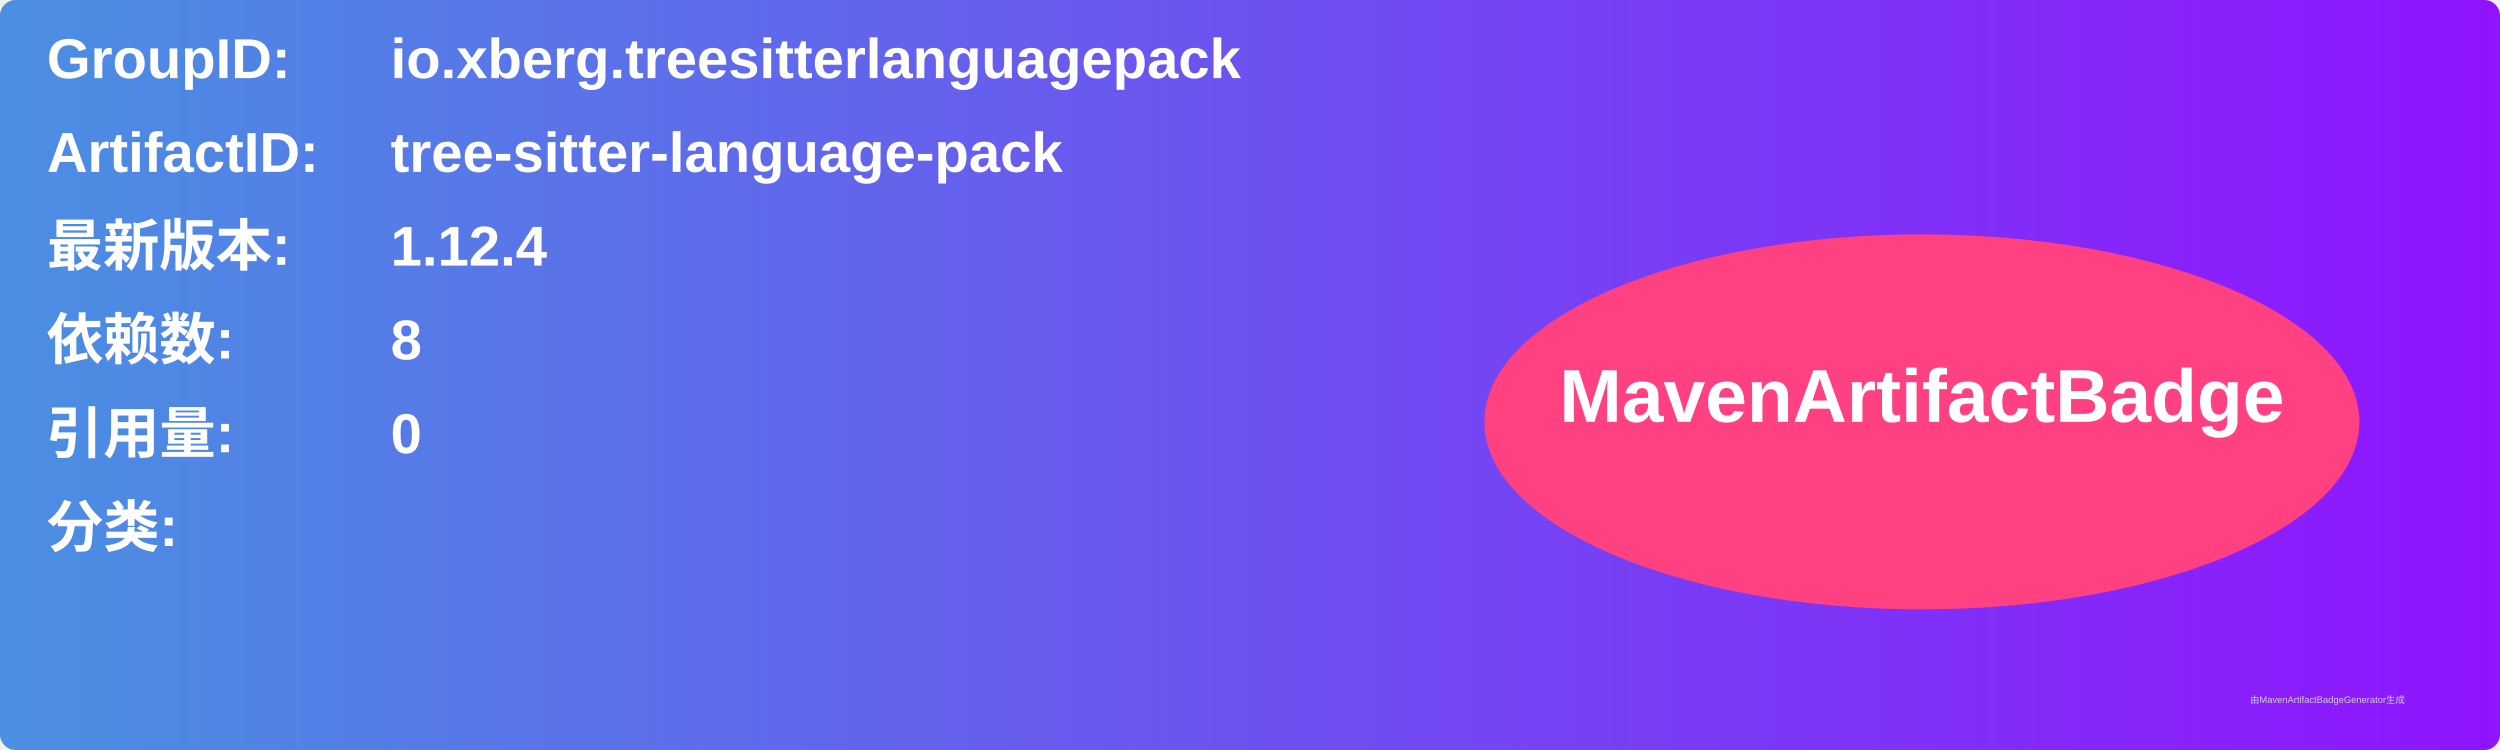
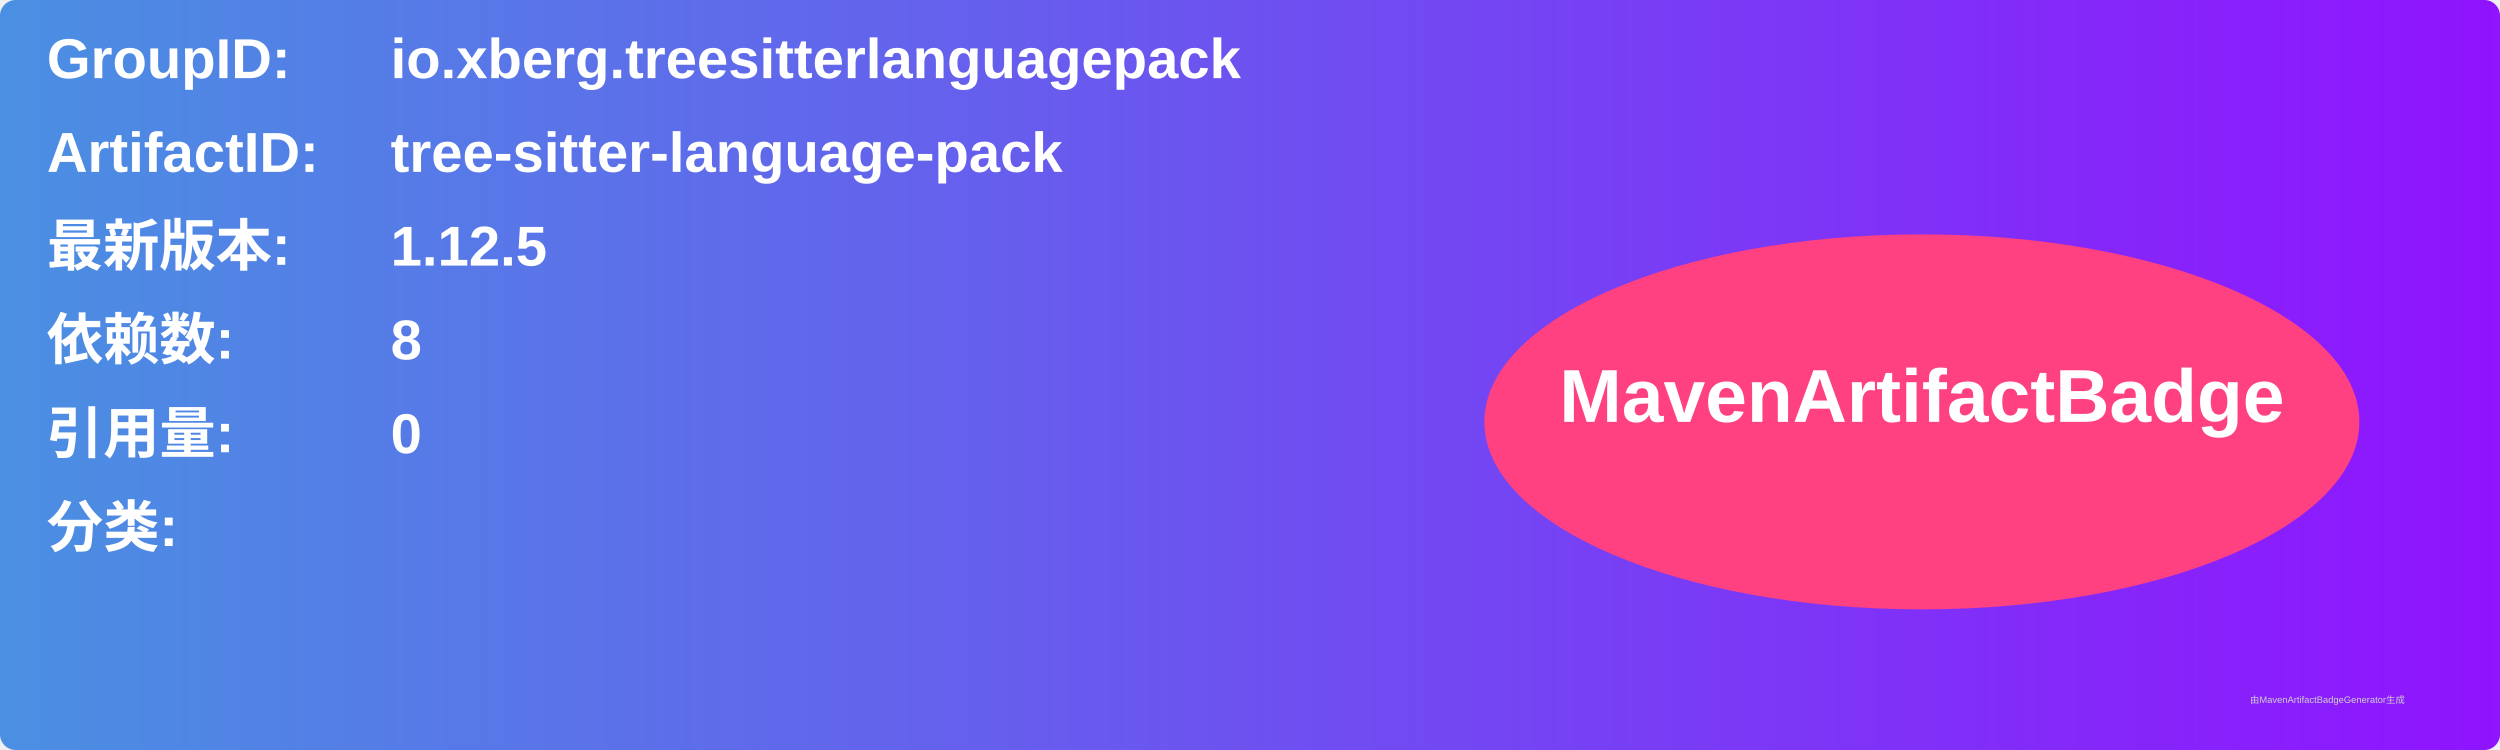
<svg xmlns="http://www.w3.org/2000/svg" width="800" height="240" viewBox="0 0 800 240">
  <linearGradient id="grad" x1="0%" y1="0%" x2="100%" y2="0%">
    <stop offset="0%" stop-color="#4a90e2" />
    <stop offset="100%" stop-color="#9013fe" />
  </linearGradient>
  <rect width="100%" height="100%" rx="5" ry="5" fill="url(#grad)" />
  <g transform="translate(15, 15)">
    <text x="0" y="10" font-family="Arial" font-size="18" fill="white" font-weight="bold" width="260">GroupID:</text>
    <text x="110" y="10" font-family="Arial" font-size="18" fill="white" font-weight="bold" width="460">io.xberg.treesitterlanguagepack</text>
    <text x="0" y="40" font-family="Arial" font-size="18" fill="white" font-weight="bold" width="260">ArtifactID:</text>
    <text x="110" y="40" font-family="Arial" font-size="18" fill="white" font-weight="bold" width="460">tree-sitter-language-pack</text>
    <text x="0" y="70" font-family="Arial" font-size="18" fill="white" font-weight="bold">最新版本:</text>
    <text x="110" y="70" font-family="Arial" font-size="18" fill="white" font-weight="bold">
-       <tspan font-weight="bold">1.12.4</tspan>
+       <tspan font-weight="bold">1.12.5</tspan>
    </text>
    <text x="0" y="100" font-family="Arial" font-size="18" fill="white" font-weight="bold">依赖数: </text>
    <text x="110" y="100" font-family="Arial" font-size="18" fill="white">
      <tspan font-weight="bold">8</tspan>
    </text>
    <text x="0" y="130" font-family="Arial" font-size="18" fill="white" font-weight="bold">引用量: </text>
    <text x="110" y="130" font-family="Arial" font-size="18" fill="white">
      <tspan font-weight="bold">0</tspan>
    </text>
    <text x="0" y="160" font-family="Arial" font-size="18" fill="white" font-weight="bold">分类:</text>
    <text x="10" y="190" font-family="Arial" font-size="10" fill="white">
      <tspan font-weight="bold" />
    </text>
    <ellipse cx="600" cy="120" rx="140" ry="60" fill="#ff4081" />
    <text x="600" y="120" text-anchor="middle" font-family="Arial" font-size="24" fill="white" font-weight="bold">MavenArtifactBadge</text>
  </g>
  <text x="720" y="225" font-family="Arial" font-size="3" fill="#d0d0d0">由MavenArtifactBadgeGenerator生成</text>
</svg>
